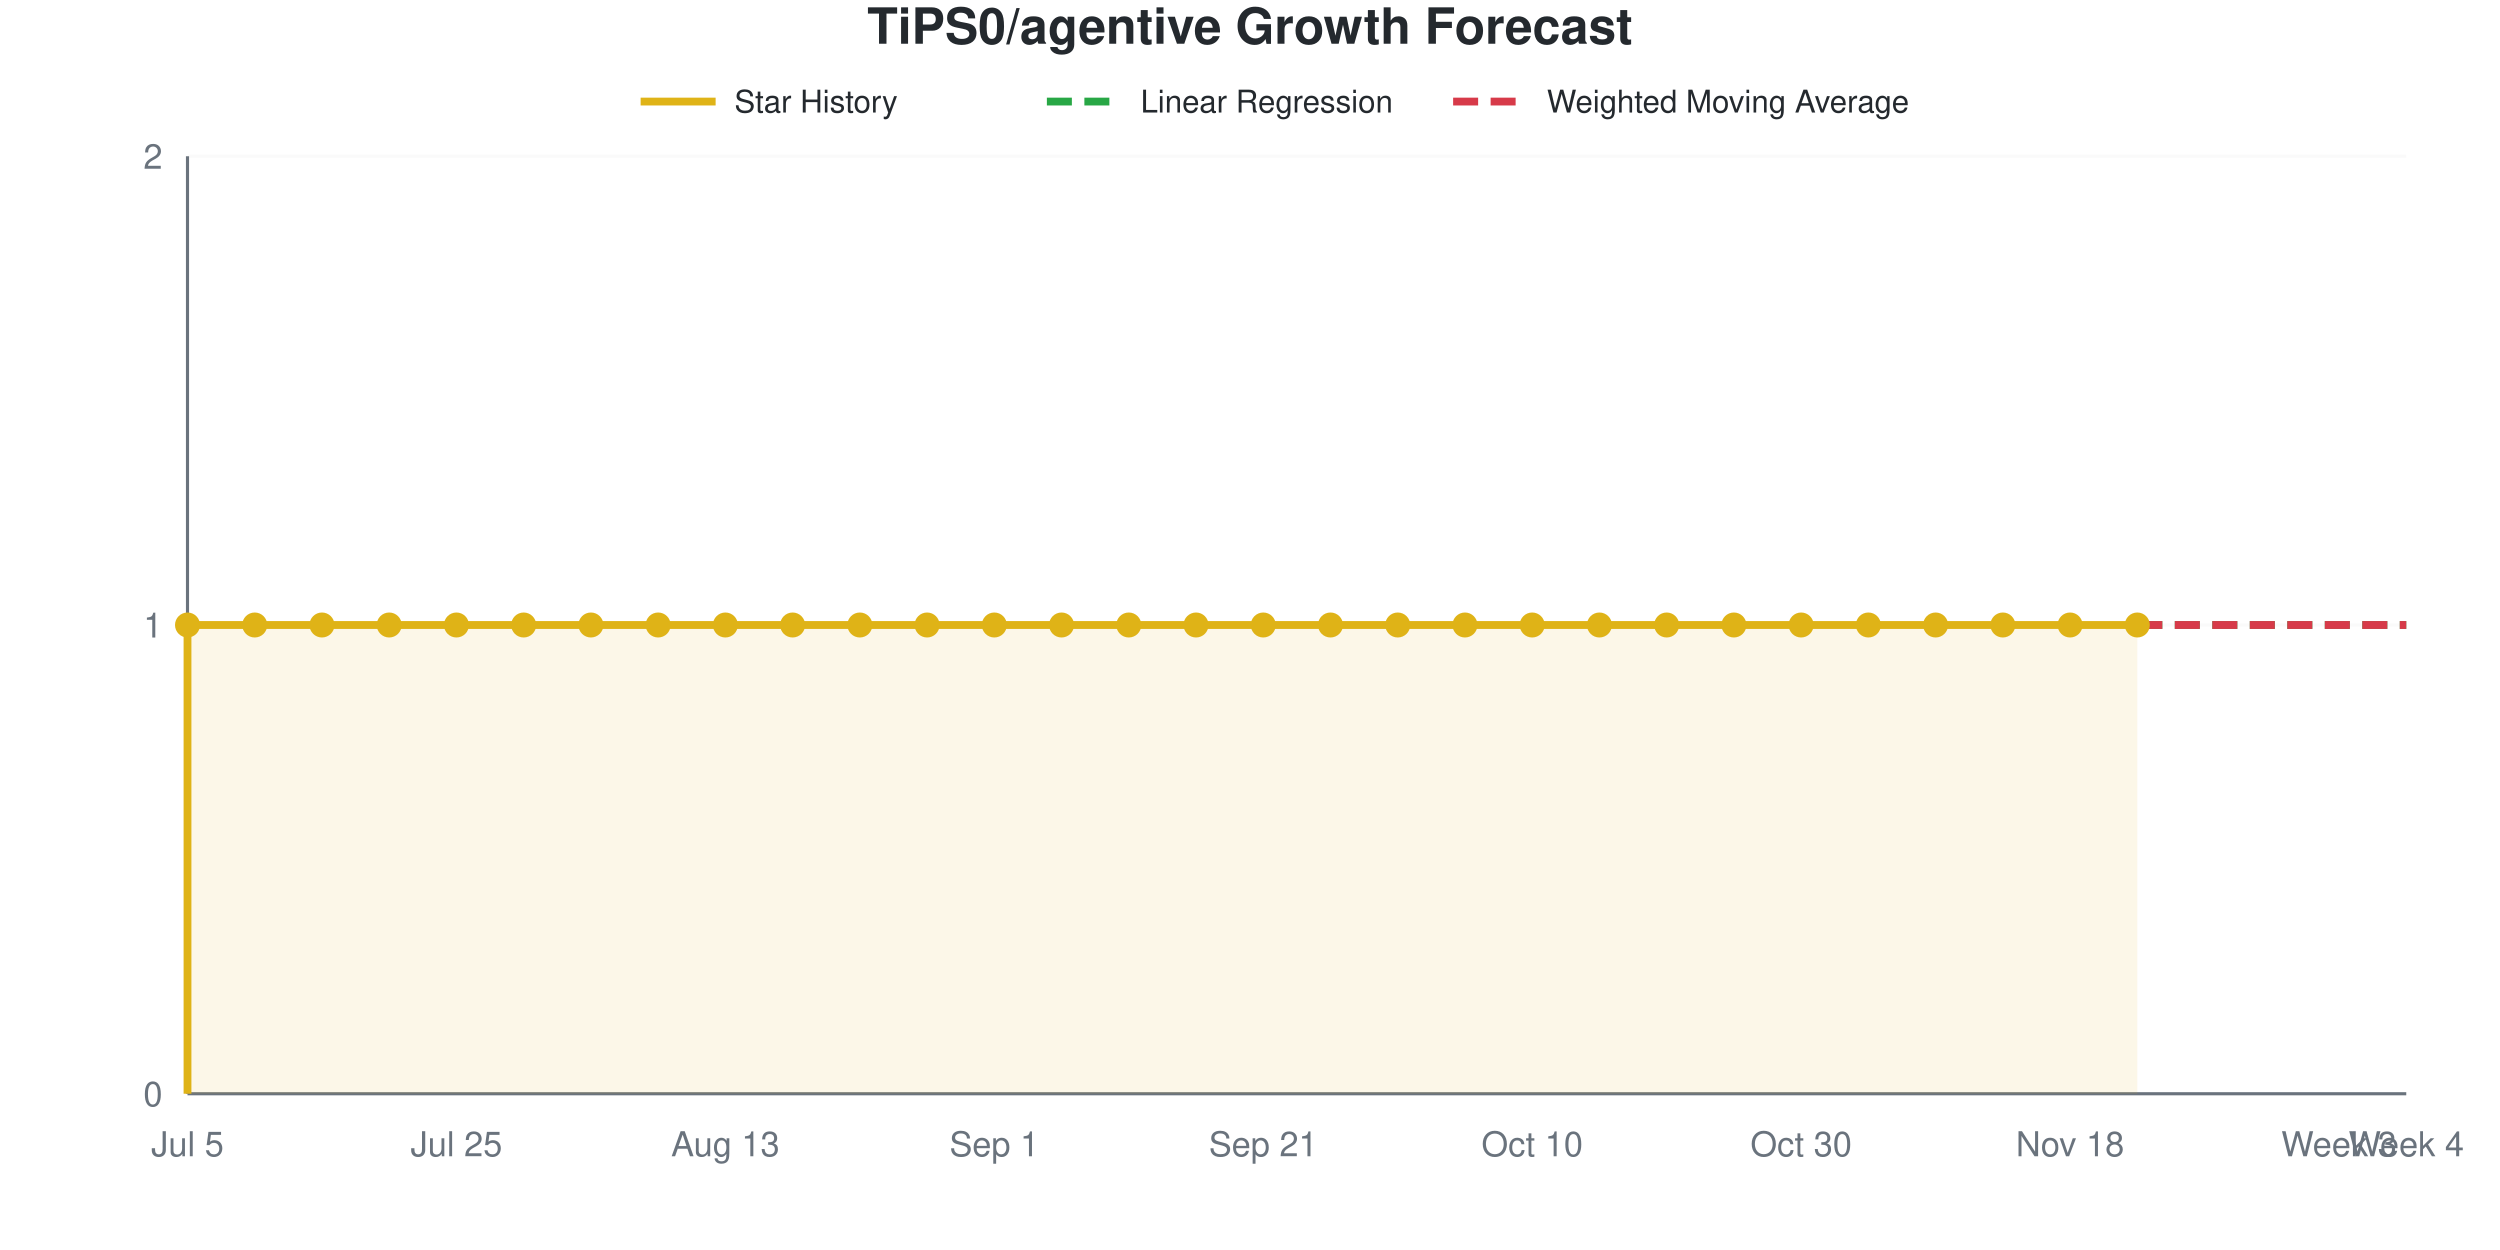
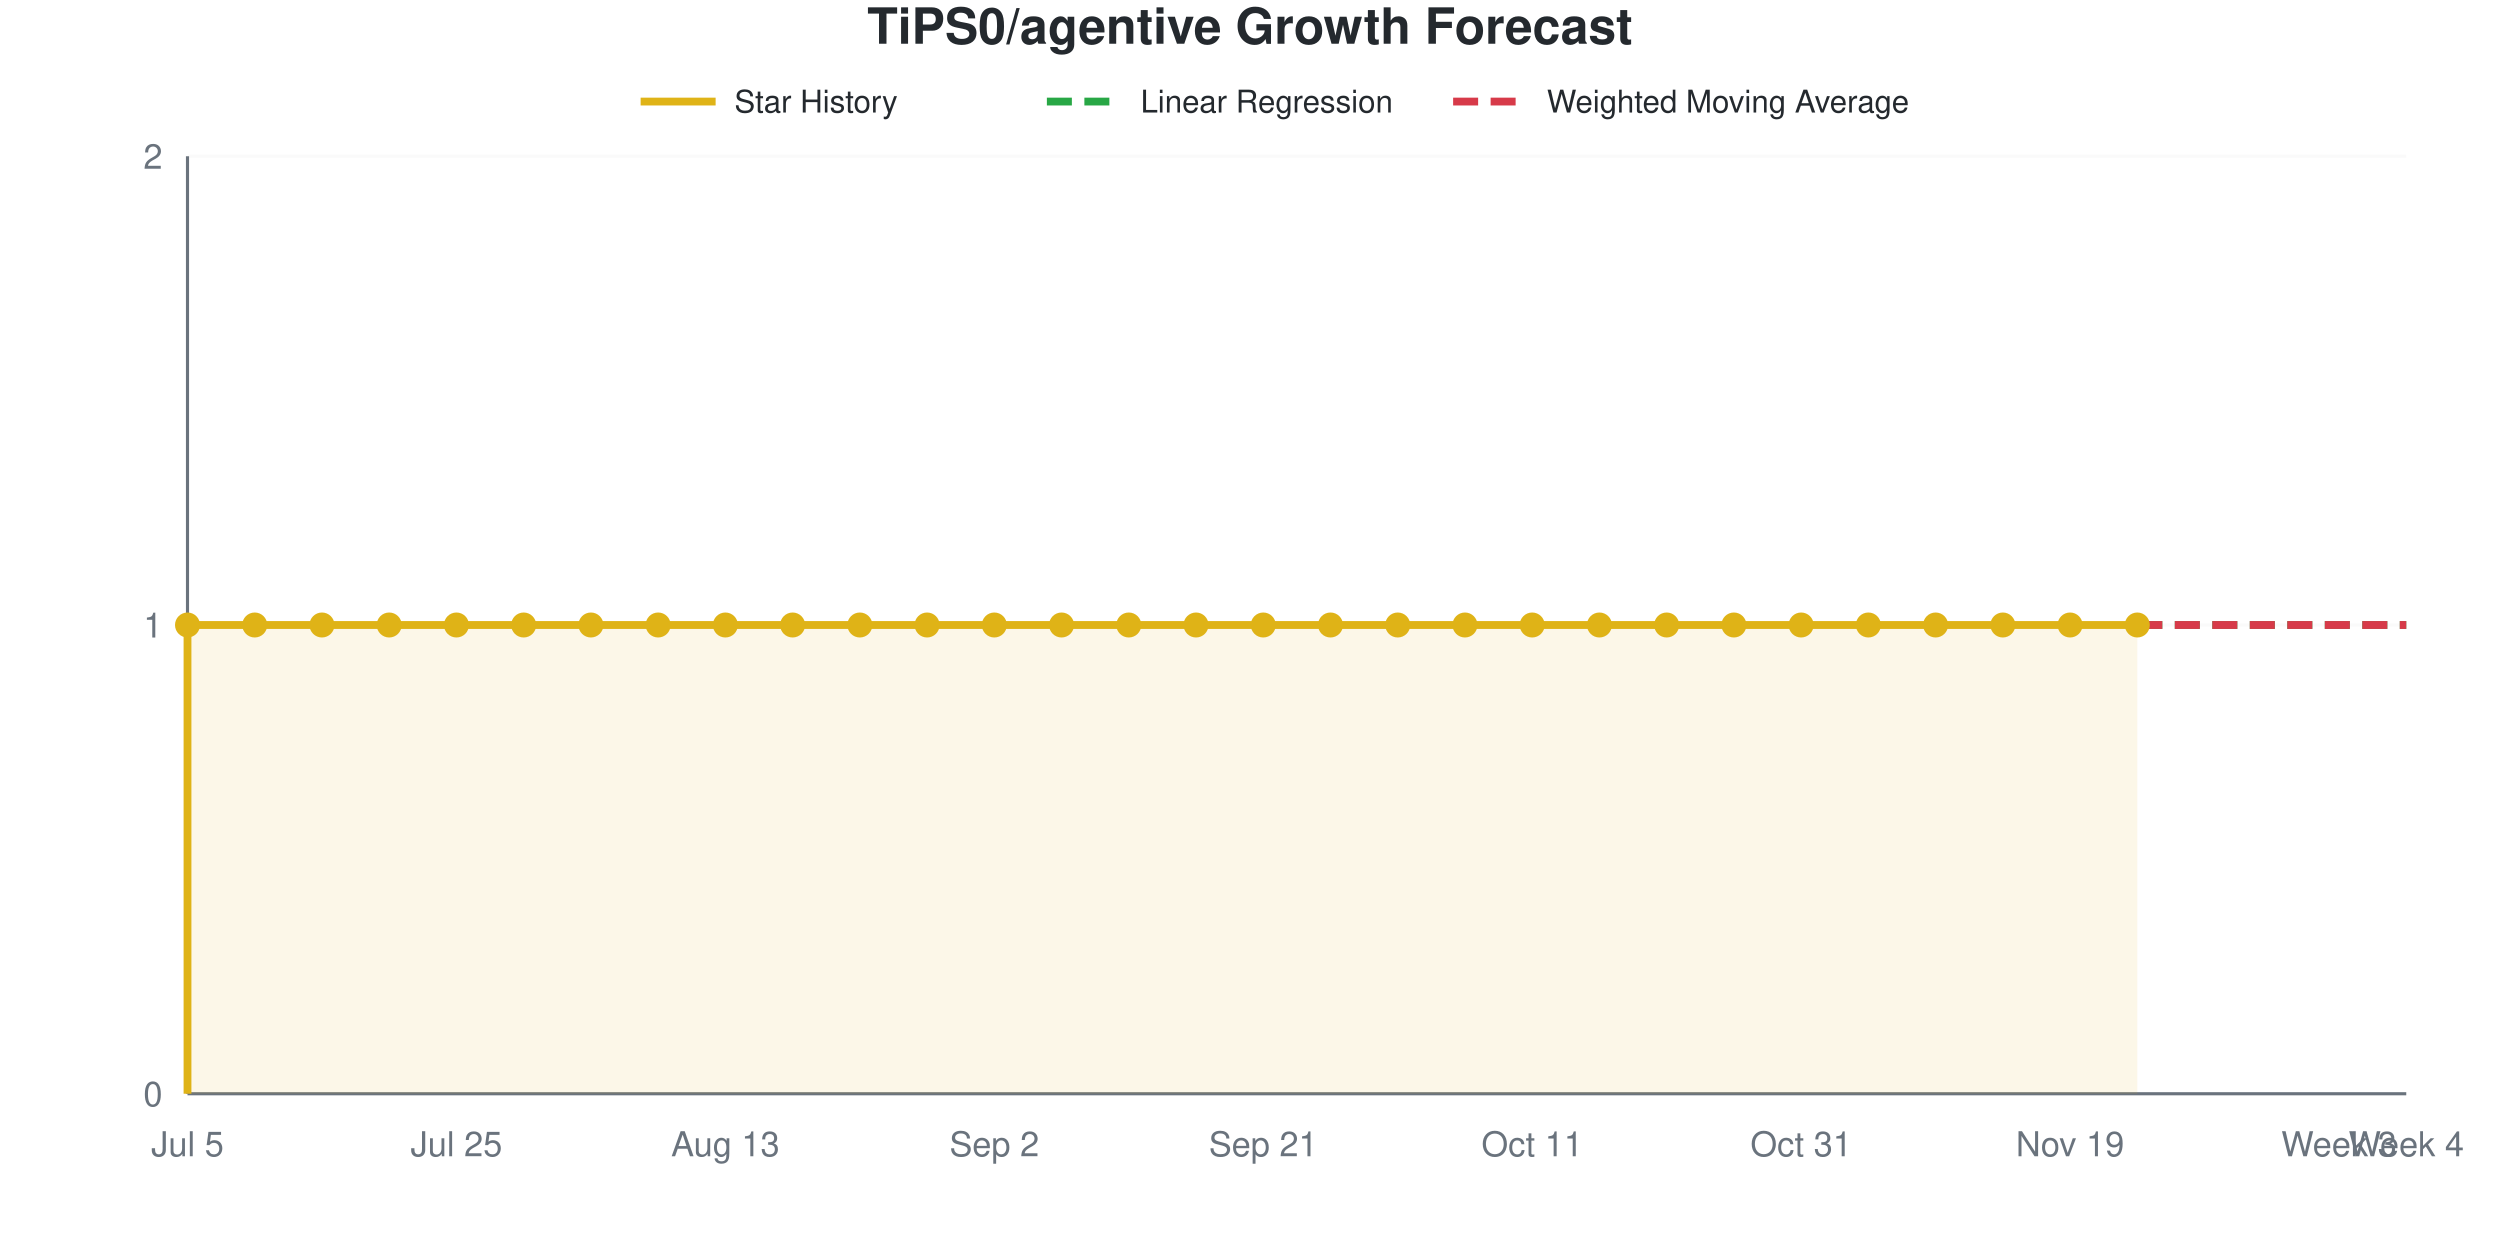
<svg xmlns="http://www.w3.org/2000/svg" viewBox="0 0 800 400" width="800" height="400" role="img">
  <style>
    @media (prefers-reduced-motion: no-preference) {
      @keyframes drawLine {
        to { stroke-dashoffset: 0; }
      }
      @keyframes fadeInPoint {
        0% { opacity: 0; }
        100% { opacity: 1; }
      }
      .data-line-0 {
        stroke-dasharray: 1161;
        stroke-dashoffset: 1161;
        animation: drawLine 2s ease-out forwards;
      }
      .data-point {
        opacity: 0;
        animation: fadeInPoint 0.5s ease-out forwards;
      }
    }
    .chart-bg { fill: #fff; }
    .chart-text { fill: #24292e; }
    .chart-muted { fill: #6a737d; }
    .chart-grid { stroke: #eee; }
    .chart-axis { stroke: #6a737d; }
    @media (prefers-color-scheme: dark) {
      .chart-bg { fill: #0d1117; }
      .chart-text { fill: #e6edf3; }
      .chart-muted { fill: #8b949e; }
      .chart-grid { stroke: #21262d; }
      .chart-axis { stroke: #8b949e; }
    }
  </style>
  <rect width="800" height="400" class="chart-bg" />
  <text x="400" y="14" text-anchor="middle" class="chart-text" font-size="16" font-weight="bold" font-family="-apple-system, BlinkMacSystemFont, 'Segoe UI', Helvetica, Arial, sans-serif">TiPS0/agentive Growth Forecast</text>
  <g class="legend">
    <line x1="205" y1="32.5" x2="229" y2="32.5" stroke="#dfb317" stroke-width="2.5" />
    <text x="235" y="36" class="chart-text" font-size="10" font-family="-apple-system, BlinkMacSystemFont, 'Segoe UI', Helvetica, Arial, sans-serif">Star History</text>
    <line x1="335" y1="32.5" x2="359" y2="32.5" stroke="#28a745" stroke-width="2.5" stroke-dasharray="8,4" />
    <text x="365" y="36" class="chart-text" font-size="10" font-family="-apple-system, BlinkMacSystemFont, 'Segoe UI', Helvetica, Arial, sans-serif">Linear Regression</text>
    <line x1="465" y1="32.5" x2="489" y2="32.5" stroke="#d73a49" stroke-width="2.5" stroke-dasharray="8,4" />
    <text x="495" y="36" class="chart-text" font-size="10" font-family="-apple-system, BlinkMacSystemFont, 'Segoe UI', Helvetica, Arial, sans-serif">Weighted Moving Average</text>
  </g>
  <g class="grid">
    <line x1="60" y1="350" x2="770" y2="350" class="chart-grid" stroke-opacity="0.3" />
    <text x="52" y="354" text-anchor="end" class="chart-muted" font-size="11" font-family="-apple-system, BlinkMacSystemFont, 'Segoe UI', Helvetica, Arial, sans-serif">0</text>
    <line x1="60" y1="200" x2="770" y2="200" class="chart-grid" stroke-opacity="0.3" />
    <text x="52" y="204" text-anchor="end" class="chart-muted" font-size="11" font-family="-apple-system, BlinkMacSystemFont, 'Segoe UI', Helvetica, Arial, sans-serif">1</text>
    <line x1="60" y1="50" x2="770" y2="50" class="chart-grid" stroke-opacity="0.3" />
    <text x="52" y="54" text-anchor="end" class="chart-muted" font-size="11" font-family="-apple-system, BlinkMacSystemFont, 'Segoe UI', Helvetica, Arial, sans-serif">2</text>
  </g>
  <g class="milestones">
    
  </g>
  <g class="x-axis">
    <text x="60" y="370" text-anchor="middle" class="chart-muted" font-size="11" font-family="-apple-system, BlinkMacSystemFont, 'Segoe UI', Helvetica, Arial, sans-serif">Jul 5</text>
    <text x="146.061" y="370" text-anchor="middle" class="chart-muted" font-size="11" font-family="-apple-system, BlinkMacSystemFont, 'Segoe UI', Helvetica, Arial, sans-serif">Jul 25</text>
    <text x="232.121" y="370" text-anchor="middle" class="chart-muted" font-size="11" font-family="-apple-system, BlinkMacSystemFont, 'Segoe UI', Helvetica, Arial, sans-serif">Aug 13</text>
-     <text x="318.182" y="370" text-anchor="middle" class="chart-muted" font-size="11" font-family="-apple-system, BlinkMacSystemFont, 'Segoe UI', Helvetica, Arial, sans-serif">Sep 1</text>
+     <text x="318.182" y="370" text-anchor="middle" class="chart-muted" font-size="11" font-family="-apple-system, BlinkMacSystemFont, 'Segoe UI', Helvetica, Arial, sans-serif">Sep 2</text>
    <text x="404.242" y="370" text-anchor="middle" class="chart-muted" font-size="11" font-family="-apple-system, BlinkMacSystemFont, 'Segoe UI', Helvetica, Arial, sans-serif">Sep 21</text>
-     <text x="490.303" y="370" text-anchor="middle" class="chart-muted" font-size="11" font-family="-apple-system, BlinkMacSystemFont, 'Segoe UI', Helvetica, Arial, sans-serif">Oct 10</text>
-     <text x="576.364" y="370" text-anchor="middle" class="chart-muted" font-size="11" font-family="-apple-system, BlinkMacSystemFont, 'Segoe UI', Helvetica, Arial, sans-serif">Oct 30</text>
-     <text x="662.424" y="370" text-anchor="middle" class="chart-muted" font-size="11" font-family="-apple-system, BlinkMacSystemFont, 'Segoe UI', Helvetica, Arial, sans-serif">Nov 18</text>
+     <text x="490.303" y="370" text-anchor="middle" class="chart-muted" font-size="11" font-family="-apple-system, BlinkMacSystemFont, 'Segoe UI', Helvetica, Arial, sans-serif">Oct 11</text>
+     <text x="576.364" y="370" text-anchor="middle" class="chart-muted" font-size="11" font-family="-apple-system, BlinkMacSystemFont, 'Segoe UI', Helvetica, Arial, sans-serif">Oct 31</text>
+     <text x="662.424" y="370" text-anchor="middle" class="chart-muted" font-size="11" font-family="-apple-system, BlinkMacSystemFont, 'Segoe UI', Helvetica, Arial, sans-serif">Nov 19</text>
    <text x="748.485" y="370" text-anchor="middle" class="chart-muted" font-size="11" font-family="-apple-system, BlinkMacSystemFont, 'Segoe UI', Helvetica, Arial, sans-serif">Week 3</text>
    <text x="770" y="370" text-anchor="middle" class="chart-muted" font-size="11" font-family="-apple-system, BlinkMacSystemFont, 'Segoe UI', Helvetica, Arial, sans-serif">Week 4</text>
  </g>
  <line x1="60" y1="50" x2="60" y2="350" class="chart-axis" stroke-width="1" />
  <line x1="60" y1="350" x2="770" y2="350" class="chart-axis" stroke-width="1" />
  <path d="M60,350 L60,200 C67.172,200 74.343,200 81.515,200 C88.687,200 95.859,200 103.03,200 C110.202,200 117.374,200 124.545,200 C131.717,200 138.889,200 146.061,200 C153.232,200 160.404,200 167.576,200 C174.747,200 181.919,200 189.091,200 C196.263,200 203.434,200 210.606,200 C217.778,200 224.949,200 232.121,200 C239.293,200 246.465,200 253.636,200 C260.808,200 267.98,200 275.152,200 C282.323,200 289.495,200 296.667,200 C303.838,200 311.01,200 318.182,200 C325.354,200 332.525,200 339.697,200 C346.869,200 354.04,200 361.212,200 C368.384,200 375.556,200 382.727,200 C389.899,200 397.071,200 404.242,200 C411.414,200 418.586,200 425.758,200 C432.929,200 440.101,200 447.273,200 C454.444,200 461.616,200 468.788,200 C475.96,200 483.131,200 490.303,200 C497.475,200 504.646,200 511.818,200 C518.99,200 526.162,200 533.333,200 C540.505,200 547.677,200 554.848,200 C562.02,200 569.192,200 576.364,200 C583.535,200 590.707,200 597.879,200 C605.051,200 612.222,200 619.394,200 C626.566,200 633.737,200 640.909,200 C648.081,200 655.253,200 662.424,200 C669.596,200 676.768,200 683.939,200 L683.939,350 L60,350 Z" fill="#dfb317" fill-opacity="0.1" />
  <path d="M60,350 L60,200 C67.172,200 74.343,200 81.515,200 C88.687,200 95.859,200 103.03,200 C110.202,200 117.374,200 124.545,200 C131.717,200 138.889,200 146.061,200 C153.232,200 160.404,200 167.576,200 C174.747,200 181.919,200 189.091,200 C196.263,200 203.434,200 210.606,200 C217.778,200 224.949,200 232.121,200 C239.293,200 246.465,200 253.636,200 C260.808,200 267.98,200 275.152,200 C282.323,200 289.495,200 296.667,200 C303.838,200 311.01,200 318.182,200 C325.354,200 332.525,200 339.697,200 C346.869,200 354.04,200 361.212,200 C368.384,200 375.556,200 382.727,200 C389.899,200 397.071,200 404.242,200 C411.414,200 418.586,200 425.758,200 C432.929,200 440.101,200 447.273,200 C454.444,200 461.616,200 468.788,200 C475.96,200 483.131,200 490.303,200 C497.475,200 504.646,200 511.818,200 C518.99,200 526.162,200 533.333,200 C540.505,200 547.677,200 554.848,200 C562.02,200 569.192,200 576.364,200 C583.535,200 590.707,200 597.879,200 C605.051,200 612.222,200 619.394,200 C626.566,200 633.737,200 640.909,200 C648.081,200 655.253,200 662.424,200 C669.596,200 676.768,200 683.939,200" fill="none" stroke="#dfb317" stroke-width="2.5" class="data-line-0" />
  <path d="M683.939,200 C691.111,200 698.283,200 705.455,200 C712.626,200 719.798,200 726.97,200 C734.141,200 741.313,200 748.485,200 C755.657,200 762.828,200 770,200" fill="none" stroke="#28a745" stroke-width="2.5" stroke-dasharray="8,4" />
  <path d="M683.939,200 C691.111,200 698.283,200 705.455,200 C712.626,200 719.798,200 726.97,200 C734.141,200 741.313,200 748.485,200 C755.657,200 762.828,200 770,200" fill="none" stroke="#d73a49" stroke-width="2.5" stroke-dasharray="8,4" />
  <g class="points">
    <circle cx="60" cy="200" r="4" fill="#dfb317" class="data-point" style="animation-delay: 1.50s" />
    <circle cx="81.515" cy="200" r="4" fill="#dfb317" class="data-point" style="animation-delay: 1.55s" />
    <circle cx="103.03" cy="200" r="4" fill="#dfb317" class="data-point" style="animation-delay: 1.60s" />
    <circle cx="124.545" cy="200" r="4" fill="#dfb317" class="data-point" style="animation-delay: 1.65s" />
    <circle cx="146.061" cy="200" r="4" fill="#dfb317" class="data-point" style="animation-delay: 1.70s" />
    <circle cx="167.576" cy="200" r="4" fill="#dfb317" class="data-point" style="animation-delay: 1.75s" />
    <circle cx="189.091" cy="200" r="4" fill="#dfb317" class="data-point" style="animation-delay: 1.80s" />
    <circle cx="210.606" cy="200" r="4" fill="#dfb317" class="data-point" style="animation-delay: 1.85s" />
    <circle cx="232.121" cy="200" r="4" fill="#dfb317" class="data-point" style="animation-delay: 1.90s" />
    <circle cx="253.636" cy="200" r="4" fill="#dfb317" class="data-point" style="animation-delay: 1.95s" />
    <circle cx="275.152" cy="200" r="4" fill="#dfb317" class="data-point" style="animation-delay: 2.00s" />
    <circle cx="296.667" cy="200" r="4" fill="#dfb317" class="data-point" style="animation-delay: 2.05s" />
    <circle cx="318.182" cy="200" r="4" fill="#dfb317" class="data-point" style="animation-delay: 2.10s" />
    <circle cx="339.697" cy="200" r="4" fill="#dfb317" class="data-point" style="animation-delay: 2.15s" />
    <circle cx="361.212" cy="200" r="4" fill="#dfb317" class="data-point" style="animation-delay: 2.20s" />
    <circle cx="382.727" cy="200" r="4" fill="#dfb317" class="data-point" style="animation-delay: 2.25s" />
    <circle cx="404.242" cy="200" r="4" fill="#dfb317" class="data-point" style="animation-delay: 2.30s" />
    <circle cx="425.758" cy="200" r="4" fill="#dfb317" class="data-point" style="animation-delay: 2.35s" />
    <circle cx="447.273" cy="200" r="4" fill="#dfb317" class="data-point" style="animation-delay: 2.40s" />
    <circle cx="468.788" cy="200" r="4" fill="#dfb317" class="data-point" style="animation-delay: 2.45s" />
    <circle cx="490.303" cy="200" r="4" fill="#dfb317" class="data-point" style="animation-delay: 2.50s" />
    <circle cx="511.818" cy="200" r="4" fill="#dfb317" class="data-point" style="animation-delay: 2.55s" />
    <circle cx="533.333" cy="200" r="4" fill="#dfb317" class="data-point" style="animation-delay: 2.60s" />
    <circle cx="554.848" cy="200" r="4" fill="#dfb317" class="data-point" style="animation-delay: 2.65s" />
    <circle cx="576.364" cy="200" r="4" fill="#dfb317" class="data-point" style="animation-delay: 2.70s" />
    <circle cx="597.879" cy="200" r="4" fill="#dfb317" class="data-point" style="animation-delay: 2.75s" />
    <circle cx="619.394" cy="200" r="4" fill="#dfb317" class="data-point" style="animation-delay: 2.80s" />
    <circle cx="640.909" cy="200" r="4" fill="#dfb317" class="data-point" style="animation-delay: 2.85s" />
    <circle cx="662.424" cy="200" r="4" fill="#dfb317" class="data-point" style="animation-delay: 2.90s" />
    <circle cx="683.939" cy="200" r="4" fill="#dfb317" class="data-point" style="animation-delay: 2.95s" />
  </g>
</svg>
